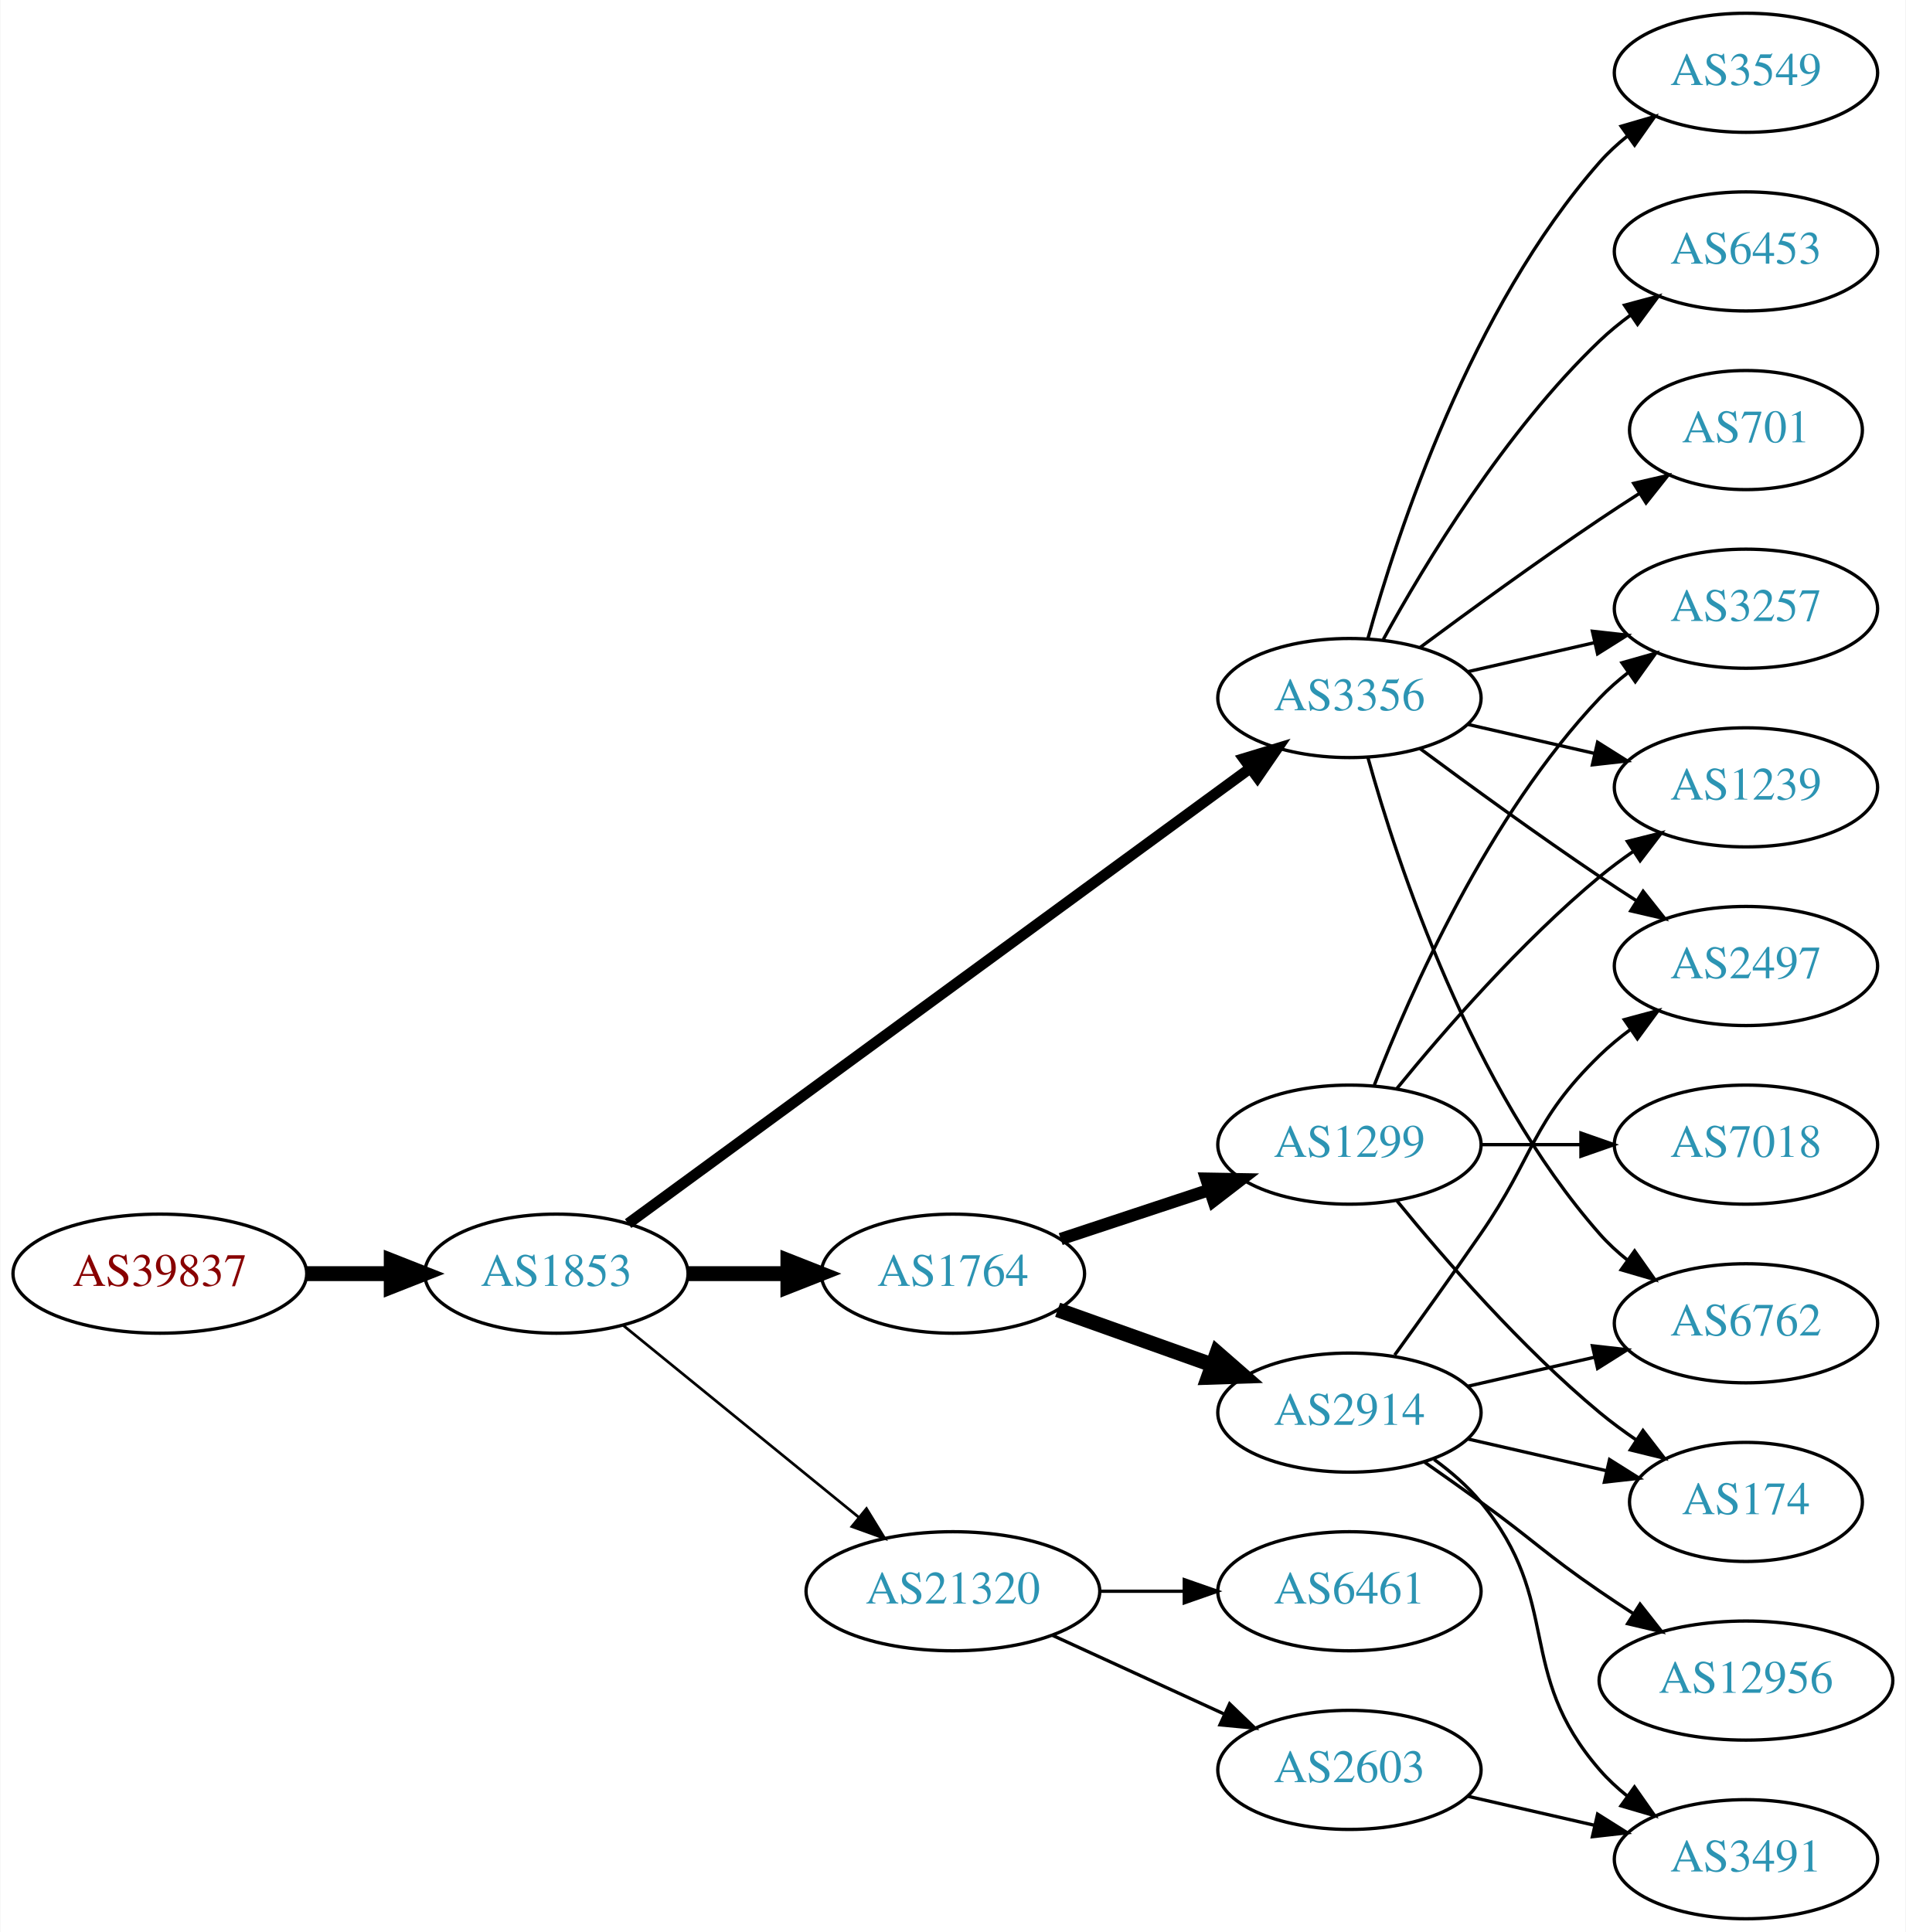
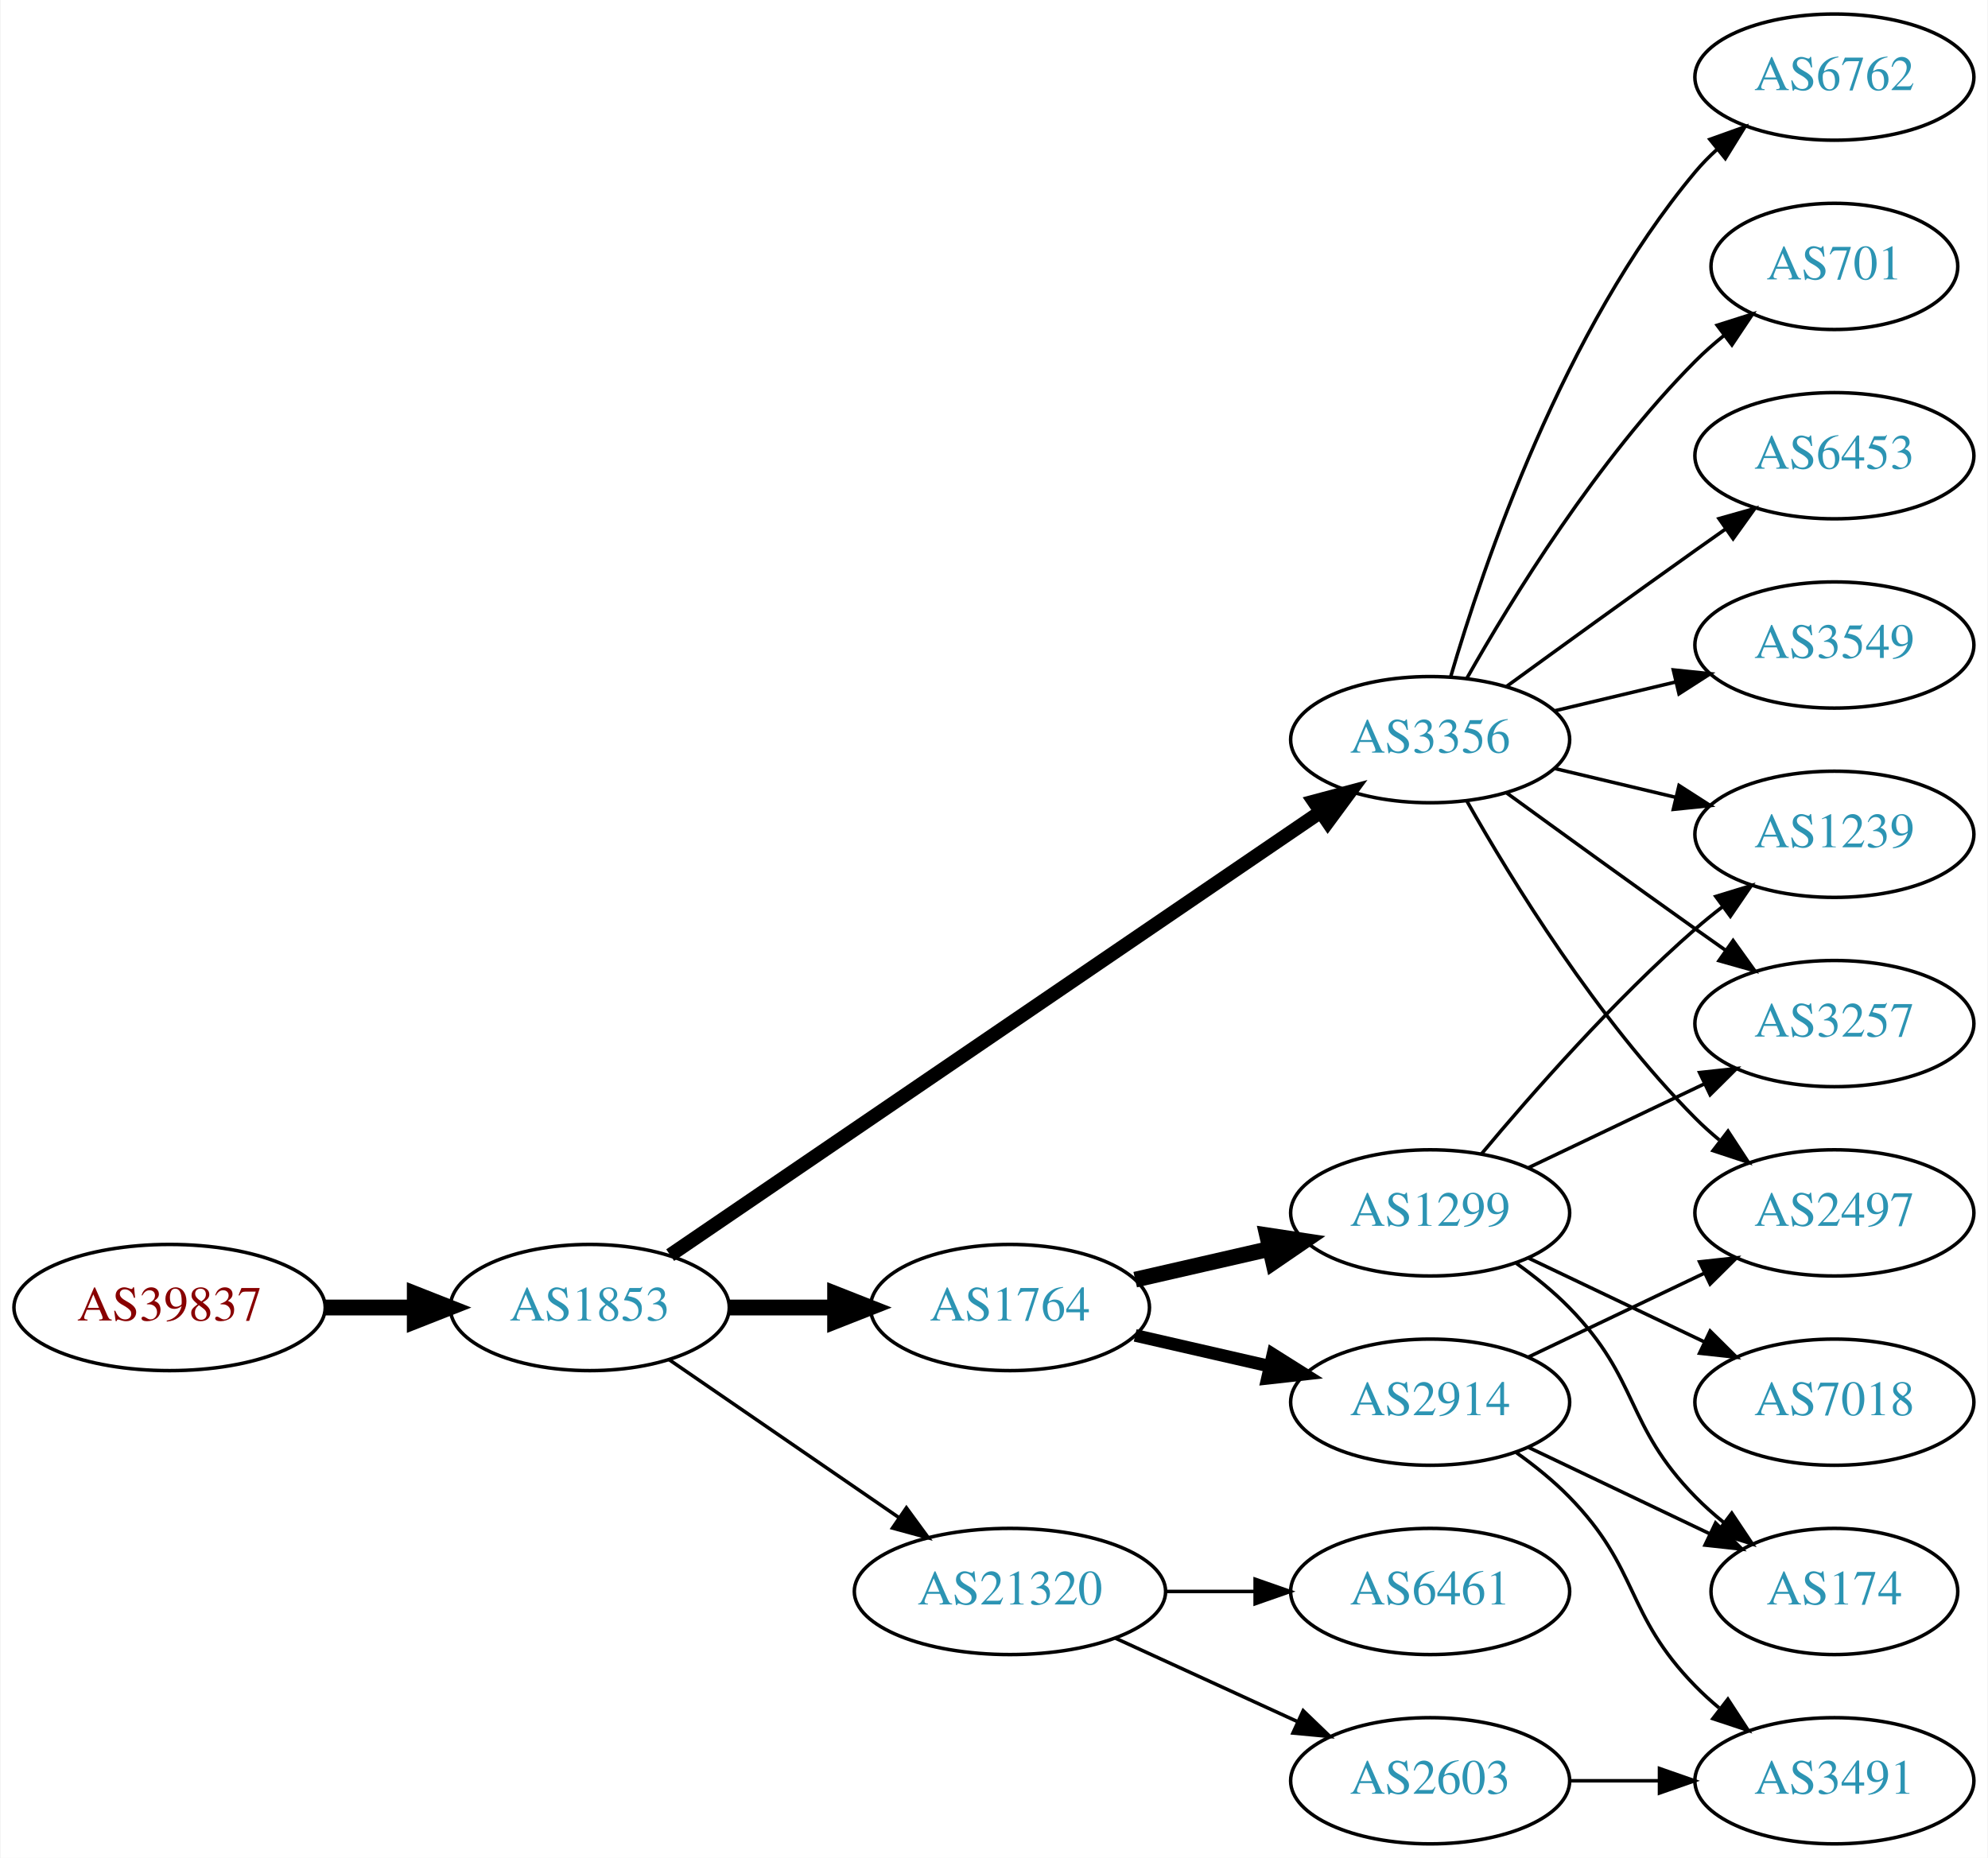
- <svg xmlns="http://www.w3.org/2000/svg" xmlns:xlink="http://www.w3.org/1999/xlink" width="576pt" height="584pt" viewBox="0.00 0.00 575.76 584.00">
-   <g id="graph0" class="graph" transform="scale(1 1) rotate(0) translate(4 580)">
-     <polygon fill="white" stroke="none" points="-4,4 -4,-580 571.762,-580 571.762,4 -4,4" />
+ <svg xmlns="http://www.w3.org/2000/svg" xmlns:xlink="http://www.w3.org/1999/xlink" width="567pt" height="530pt" viewBox="0.00 0.00 566.66 530.00">
+   <g id="graph0" class="graph" transform="scale(1 1) rotate(0) translate(4 526)">
+     <polygon fill="white" stroke="none" points="-4,4 -4,-526 562.663,-526 562.663,4 -4,4" />
    <g id="node1" class="node">
      <g id="a_node1">
        <a xlink:href="/asn/39837" xlink:title="AS39837 ~ MUR [AT]">
-           <ellipse fill="#ffffff" stroke="black" cx="44.196" cy="-195" rx="44.393" ry="18" />
-           <text text-anchor="middle" x="44.196" y="-191.3" font-family="Times,serif" font-size="14.00" fill="#880000">AS39837</text>
+           <ellipse fill="#ffffff" stroke="black" cx="44.196" cy="-153" rx="44.393" ry="18" />
+           <text text-anchor="middle" x="44.196" y="-149.3" font-family="Times,serif" font-size="14.00" fill="#880000">AS39837</text>
        </a>
      </g>
    </g>
    <g id="node2" class="node">
      <g id="a_node2">
        <a xlink:href="/asn/1853" xlink:title="AS1853 ~ ACOnet Backbone [AT]">
-           <ellipse fill="#ffffff" stroke="black" cx="164.039" cy="-195" rx="39.794" ry="18" />
-           <text text-anchor="middle" x="164.039" y="-191.3" font-family="Times,serif" font-size="14.00" fill="#2c94b3">AS1853</text>
+           <ellipse fill="#ffffff" stroke="black" cx="164.039" cy="-153" rx="39.794" ry="18" />
+           <text text-anchor="middle" x="164.039" y="-149.3" font-family="Times,serif" font-size="14.00" fill="#2c94b3">AS1853</text>
        </a>
      </g>
    </g>
    <g id="edge1" class="edge">
-       <path fill="none" stroke="black" stroke-width="4.5" d="M88.407,-195C96.72,-195 105.482,-195 113.965,-195" />
-       <polygon fill="black" stroke="black" stroke-width="4.5" points="114.123,-198.938 124.123,-195 114.123,-191.063 114.123,-198.938" />
+       <path fill="none" stroke="black" stroke-width="4.5" d="M88.407,-153C96.72,-153 105.482,-153 113.965,-153" />
+       <polygon fill="black" stroke="black" stroke-width="4.5" points="114.123,-156.938 124.123,-153 114.123,-149.063 114.123,-156.938" />
    </g>
    <g id="node3" class="node">
      <g id="a_node3">
-         <a xlink:href="/asn/1764" xlink:title="AS1764 ~ NEXTLAYER-AS [AT]">
-           <ellipse fill="#ffffff" stroke="black" cx="283.881" cy="-195" rx="39.794" ry="18" />
-           <text text-anchor="middle" x="283.881" y="-191.3" font-family="Times,serif" font-size="14.00" fill="#2c94b3">AS1764</text>
+         <a xlink:href="/asn/3356" xlink:title="AS3356 ~ Level 3 Parent, LLC [US]">
+           <ellipse fill="#ffffff" stroke="black" cx="403.724" cy="-315" rx="39.794" ry="18" />
+           <text text-anchor="middle" x="403.724" y="-311.3" font-family="Times,serif" font-size="14.00" fill="#2c94b3">AS3356</text>
        </a>
      </g>
    </g>
    <g id="edge2" class="edge">
-       <path fill="none" stroke="black" stroke-width="4.5" d="M203.951,-195C213.505,-195 223.854,-195 233.817,-195" />
-       <polygon fill="black" stroke="black" stroke-width="4.5" points="234.009,-198.938 244.009,-195 234.009,-191.063 234.009,-198.938" />
+       <path fill="none" stroke="black" stroke-width="4" d="M186.973,-167.95C229.6,-197.004 323.695,-261.136 372.315,-294.274" />
+       <polygon fill="black" stroke="black" stroke-width="4" points="370.608,-297.346 380.842,-300.086 374.55,-291.562 370.608,-297.346" />
    </g>
    <g id="node4" class="node">
      <g id="a_node4">
-         <a xlink:href="/asn/3356" xlink:title="AS3356 ~ Level 3 Parent, LLC [US]">
-           <ellipse fill="#ffffff" stroke="black" cx="403.724" cy="-369" rx="39.794" ry="18" />
-           <text text-anchor="middle" x="403.724" y="-365.3" font-family="Times,serif" font-size="14.00" fill="#2c94b3">AS3356</text>
+         <a xlink:href="/asn/1764" xlink:title="AS1764 ~ NEXTLAYER-AS [AT]">
+           <ellipse fill="#ffffff" stroke="black" cx="283.881" cy="-153" rx="39.794" ry="18" />
+           <text text-anchor="middle" x="283.881" y="-149.3" font-family="Times,serif" font-size="14.00" fill="#2c94b3">AS1764</text>
        </a>
      </g>
    </g>
    <g id="edge3" class="edge">
-       <path fill="none" stroke="black" stroke-width="3.273" d="M185.716,-210.137C228.121,-241.18 325.03,-312.123 373.702,-347.754" />
-       <polygon fill="black" stroke="black" stroke-width="3.273" points="371.789,-350.691 381.925,-353.774 375.924,-345.043 371.789,-350.691" />
+       <path fill="none" stroke="black" stroke-width="4.5" d="M203.951,-153C213.505,-153 223.854,-153 233.817,-153" />
+       <polygon fill="black" stroke="black" stroke-width="4.5" points="234.009,-156.938 244.009,-153 234.009,-149.063 234.009,-156.938" />
    </g>
    <g id="node5" class="node">
      <g id="a_node5">
        <a xlink:href="/asn/21320" xlink:title="AS21320 ~ GEANT Vereniging [EU]">
-           <ellipse fill="#ffffff" stroke="black" cx="283.881" cy="-99" rx="44.393" ry="18" />
-           <text text-anchor="middle" x="283.881" y="-95.3" font-family="Times,serif" font-size="14.00" fill="#2c94b3">AS21320</text>
+           <ellipse fill="#ffffff" stroke="black" cx="283.881" cy="-72" rx="44.393" ry="18" />
+           <text text-anchor="middle" x="283.881" y="-68.3" font-family="Times,serif" font-size="14.00" fill="#2c94b3">AS21320</text>
        </a>
      </g>
    </g>
    <g id="edge4" class="edge">
-       <path fill="none" stroke="black" stroke-width="0.818" d="M184.234,-179.362C203.55,-163.627 233.527,-139.207 255.368,-121.414" />
-       <polygon fill="black" stroke="black" stroke-width="0.818" points="257.759,-123.98 263.301,-114.951 253.337,-118.553 257.759,-123.98" />
+       <path fill="none" stroke="black" d="M186.653,-138.143C205.025,-125.515 231.618,-107.236 252.195,-93.093" />
+       <polygon fill="black" stroke="black" points="254.345,-95.862 260.603,-87.313 250.38,-90.093 254.345,-95.862" />
    </g>
    <g id="node6" class="node">
      <g id="a_node6">
-         <a xlink:href="/asn/2914" xlink:title="AS2914 ~ NTT America, Inc. [US]">
-           <ellipse fill="#ffffff" stroke="black" cx="403.724" cy="-153" rx="39.794" ry="18" />
-           <text text-anchor="middle" x="403.724" y="-149.3" font-family="Times,serif" font-size="14.00" fill="#2c94b3">AS2914</text>
+         <a xlink:href="/asn/6453" xlink:title="AS6453 ~ TATA COMMUNICATIONS (AMERICA) INC [US]">
+           <ellipse fill="#ffffff" stroke="black" cx="519.017" cy="-396" rx="39.794" ry="18" />
+           <text text-anchor="middle" x="519.017" y="-392.3" font-family="Times,serif" font-size="14.00" fill="#2c94b3">AS6453</text>
        </a>
      </g>
    </g>
    <g id="edge5" class="edge">
-       <path fill="none" stroke="black" stroke-width="4.5" d="M315.535,-184.075C329.745,-179.01 346.828,-172.922 362.093,-167.481" />
-       <polygon fill="black" stroke="black" stroke-width="4.5" points="363.716,-171.083 371.814,-164.017 361.072,-163.665 363.716,-171.083" />
+       <path fill="none" stroke="black" d="M425.572,-330.222C440.506,-341.091 461.12,-356.025 479.37,-369 482.191,-371.005 485.134,-373.085 488.082,-375.159" />
+       <polygon fill="black" stroke="black" points="486.109,-378.05 496.306,-380.926 490.128,-372.319 486.109,-378.05" />
    </g>
    <g id="node7" class="node">
      <g id="a_node7">
-         <a xlink:href="/asn/1299" xlink:title="AS1299 ~ Telia Carrier [EU]">
-           <ellipse fill="#ffffff" stroke="black" cx="403.724" cy="-234" rx="39.794" ry="18" />
-           <text text-anchor="middle" x="403.724" y="-230.3" font-family="Times,serif" font-size="14.00" fill="#2c94b3">AS1299</text>
+         <a xlink:href="/asn/3549" xlink:title="AS3549 ~ Level 3 Parent, LLC [US]">
+           <ellipse fill="#ffffff" stroke="black" cx="519.017" cy="-342" rx="39.794" ry="18" />
+           <text text-anchor="middle" x="519.017" y="-338.3" font-family="Times,serif" font-size="14.00" fill="#2c94b3">AS3549</text>
        </a>
      </g>
    </g>
    <g id="edge6" class="edge">
-       <path fill="none" stroke="black" stroke-width="3.75" d="M316.461,-205.451C330.198,-209.998 346.484,-215.387 361.184,-220.252" />
-       <polygon fill="black" stroke="black" stroke-width="3.75" points="360.464,-223.701 371.057,-223.52 362.663,-217.055 360.464,-223.701" />
+       <path fill="none" stroke="black" d="M439.331,-323.248C450.202,-325.838 462.357,-328.735 473.799,-331.462" />
+       <polygon fill="black" stroke="black" points="473.082,-334.889 483.621,-333.803 474.705,-328.08 473.082,-334.889" />
    </g>
    <g id="node8" class="node">
      <g id="a_node8">
+         <a xlink:href="/asn/2497" xlink:title="AS2497 ~ Internet Initiative Japan Inc. [JP]">
+           <ellipse fill="#ffffff" stroke="black" cx="519.017" cy="-180" rx="39.794" ry="18" />
+           <text text-anchor="middle" x="519.017" y="-176.3" font-family="Times,serif" font-size="14.00" fill="#2c94b3">AS2497</text>
+         </a>
+       </g>
+     </g>
+     <g id="edge7" class="edge">
+       <path fill="none" stroke="black" d="M414.184,-297.51C426.965,-274.904 451.398,-235.114 479.37,-207 481.481,-204.879 483.777,-202.812 486.163,-200.829" />
+       <polygon fill="black" stroke="black" points="488.678,-203.31 494.478,-194.444 484.415,-197.758 488.678,-203.31" />
+     </g>
+     <g id="node9" class="node">
+       <g id="a_node9">
+         <a xlink:href="/asn/3257" xlink:title="AS3257 ~ GTT [DE]">
+           <ellipse fill="#ffffff" stroke="black" cx="519.017" cy="-234" rx="39.794" ry="18" />
+           <text text-anchor="middle" x="519.017" y="-230.3" font-family="Times,serif" font-size="14.00" fill="#2c94b3">AS3257</text>
+         </a>
+       </g>
+     </g>
+     <g id="edge8" class="edge">
+       <path fill="none" stroke="black" d="M425.572,-299.778C440.506,-288.909 461.12,-273.975 479.37,-261 482.191,-258.995 485.134,-256.915 488.082,-254.841" />
+       <polygon fill="black" stroke="black" points="490.128,-257.681 496.306,-249.074 486.109,-251.95 490.128,-257.681" />
+     </g>
+     <g id="node10" class="node">
+       <g id="a_node10">
+         <a xlink:href="/asn/1239" xlink:title="AS1239 ~ Sprint [US]">
+           <ellipse fill="#ffffff" stroke="black" cx="519.017" cy="-288" rx="39.794" ry="18" />
+           <text text-anchor="middle" x="519.017" y="-284.3" font-family="Times,serif" font-size="14.00" fill="#2c94b3">AS1239</text>
+         </a>
+       </g>
+     </g>
+     <g id="edge9" class="edge">
+       <path fill="none" stroke="black" d="M439.331,-306.752C450.202,-304.162 462.357,-301.265 473.799,-298.538" />
+       <polygon fill="black" stroke="black" points="474.705,-301.92 483.621,-296.197 473.082,-295.111 474.705,-301.92" />
+     </g>
+     <g id="node11" class="node">
+       <g id="a_node11">
        <a xlink:href="/asn/6762" xlink:title="AS6762 ~ TELECOM ITALIA SPARKLE S.p.A. [IT]">
-           <ellipse fill="#ffffff" stroke="black" cx="523.566" cy="-180" rx="39.794" ry="18" />
-           <text text-anchor="middle" x="523.566" y="-176.3" font-family="Times,serif" font-size="14.00" fill="#2c94b3">AS6762</text>
-         </a>
-       </g>
-     </g>
-     <g id="edge15" class="edge">
-       <path fill="none" stroke="black" d="M409.297,-351.054C418.202,-319.005 440.487,-251.158 479.37,-207 481.854,-204.179 484.704,-201.551 487.729,-199.129" />
-       <polygon fill="black" stroke="black" points="489.915,-201.869 496.019,-193.209 485.847,-196.172 489.915,-201.869" />
+           <ellipse fill="#ffffff" stroke="black" cx="519.017" cy="-504" rx="39.794" ry="18" />
+           <text text-anchor="middle" x="519.017" y="-500.3" font-family="Times,serif" font-size="14.00" fill="#2c94b3">AS6762</text>
+         </a>
+       </g>
+     </g>
+     <g id="edge10" class="edge">
+       <path fill="none" stroke="black" d="M409.598,-333.002C418.912,-364.844 441.728,-431.981 479.37,-477 481.241,-479.237 483.339,-481.374 485.565,-483.396" />
+       <polygon fill="black" stroke="black" points="483.509,-486.234 493.484,-489.804 487.912,-480.793 483.509,-486.234" />
    </g>
    <g id="node12" class="node">
      <g id="a_node12">
-         <a xlink:href="/asn/2497" xlink:title="AS2497 ~ Internet Initiative Japan Inc. [JP]">
-           <ellipse fill="#ffffff" stroke="black" cx="523.566" cy="-288" rx="39.794" ry="18" />
-           <text text-anchor="middle" x="523.566" y="-284.3" font-family="Times,serif" font-size="14.00" fill="#2c94b3">AS2497</text>
-         </a>
-       </g>
-     </g>
-     <g id="edge18" class="edge">
-       <path fill="none" stroke="black" d="M425.054,-353.723C439.916,-342.696 460.661,-327.593 479.37,-315 482.919,-312.611 486.67,-310.161 490.418,-307.758" />
-       <polygon fill="black" stroke="black" points="492.486,-310.591 499.067,-302.288 488.744,-304.675 492.486,-310.591" />
+         <a xlink:href="/asn/701" xlink:title="AS701 ~ UUNET [US]">
+           <ellipse fill="#ffffff" stroke="black" cx="519.017" cy="-450" rx="35.194" ry="18" />
+           <text text-anchor="middle" x="519.017" y="-446.3" font-family="Times,serif" font-size="14.00" fill="#2c94b3">AS701</text>
+         </a>
+       </g>
+     </g>
+     <g id="edge11" class="edge">
+       <path fill="none" stroke="black" d="M414.184,-332.49C426.965,-355.096 451.398,-394.886 479.37,-423 481.871,-425.513 484.631,-427.949 487.492,-430.261" />
+       <polygon fill="black" stroke="black" points="485.591,-433.21 495.689,-436.413 489.793,-427.611 485.591,-433.21" />
    </g>
    <g id="node13" class="node">
      <g id="a_node13">
-         <a xlink:href="/asn/3549" xlink:title="AS3549 ~ Level 3 Parent, LLC [US]">
-           <ellipse fill="#ffffff" stroke="black" cx="523.566" cy="-558" rx="39.794" ry="18" />
-           <text text-anchor="middle" x="523.566" y="-554.3" font-family="Times,serif" font-size="14.00" fill="#2c94b3">AS3549</text>
+         <a xlink:href="/asn/1299" xlink:title="AS1299 ~ Telia Carrier [EU]">
+           <ellipse fill="#ffffff" stroke="black" cx="403.724" cy="-180" rx="39.794" ry="18" />
+           <text text-anchor="middle" x="403.724" y="-176.3" font-family="Times,serif" font-size="14.00" fill="#2c94b3">AS1299</text>
        </a>
      </g>
    </g>
    <g id="edge12" class="edge">
-       <path fill="none" stroke="black" d="M409.297,-386.946C418.202,-418.995 440.487,-486.842 479.37,-531 481.854,-533.821 484.704,-536.449 487.729,-538.871" />
-       <polygon fill="black" stroke="black" points="485.847,-541.828 496.019,-544.791 489.915,-536.131 485.847,-541.828" />
+       <path fill="none" stroke="black" stroke-width="4.5" d="M319.6,-160.955C331.6,-163.704 345.221,-166.825 357.914,-169.733" />
+       <polygon fill="black" stroke="black" stroke-width="4.5" points="357.219,-173.613 367.845,-172.009 358.977,-165.937 357.219,-173.613" />
    </g>
    <g id="node14" class="node">
      <g id="a_node14">
-         <a xlink:href="/asn/6453" xlink:title="AS6453 ~ TATA COMMUNICATIONS (AMERICA) INC [US]">
-           <ellipse fill="#ffffff" stroke="black" cx="523.566" cy="-504" rx="39.794" ry="18" />
-           <text text-anchor="middle" x="523.566" y="-500.3" font-family="Times,serif" font-size="14.00" fill="#2c94b3">AS6453</text>
+         <a xlink:href="/asn/2914" xlink:title="AS2914 ~ NTT America, Inc. [US]">
+           <ellipse fill="#ffffff" stroke="black" cx="403.724" cy="-126" rx="39.794" ry="18" />
+           <text text-anchor="middle" x="403.724" y="-122.3" font-family="Times,serif" font-size="14.00" fill="#2c94b3">AS2914</text>
        </a>
      </g>
    </g>
    <g id="edge13" class="edge">
-       <path fill="none" stroke="black" d="M413.965,-386.713C426.51,-409.561 450.687,-449.611 479.37,-477 482.238,-479.739 485.427,-482.347 488.736,-484.785" />
-       <polygon fill="black" stroke="black" points="486.86,-487.742 497.096,-490.477 490.8,-481.956 486.86,-487.742" />
-     </g>
-     <g id="node15" class="node">
-       <g id="a_node15">
-         <a xlink:href="/asn/701" xlink:title="AS701 ~ UUNET [US]">
-           <ellipse fill="#ffffff" stroke="black" cx="523.566" cy="-450" rx="35.194" ry="18" />
-           <text text-anchor="middle" x="523.566" y="-446.3" font-family="Times,serif" font-size="14.00" fill="#2c94b3">AS701</text>
-         </a>
-       </g>
-     </g>
-     <g id="edge14" class="edge">
-       <path fill="none" stroke="black" d="M425.054,-384.277C439.916,-395.304 460.661,-410.407 479.37,-423 483.188,-425.569 487.238,-428.21 491.268,-430.786" />
-       <polygon fill="black" stroke="black" points="489.637,-433.895 499.962,-436.271 493.372,-427.975 489.637,-433.895" />
-     </g>
-     <g id="node16" class="node">
-       <g id="a_node16">
-         <a xlink:href="/asn/1239" xlink:title="AS1239 ~ Sprint [US]">
-           <ellipse fill="#ffffff" stroke="black" cx="523.566" cy="-342" rx="39.794" ry="18" />
-           <text text-anchor="middle" x="523.566" y="-338.3" font-family="Times,serif" font-size="14.00" fill="#2c94b3">AS1239</text>
-         </a>
-       </g>
-     </g>
-     <g id="edge16" class="edge">
-       <path fill="none" stroke="black" d="M439.443,-361.045C451.443,-358.296 465.064,-355.175 477.756,-352.267" />
-       <polygon fill="black" stroke="black" points="478.722,-355.636 487.688,-349.991 477.159,-348.813 478.722,-355.636" />
+       <path fill="none" stroke="black" stroke-width="3.6" d="M319.6,-145.045C331.6,-142.296 345.221,-139.175 357.914,-136.267" />
+       <polygon fill="black" stroke="black" stroke-width="3.6" points="358.88,-139.636 367.845,-133.991 357.316,-132.813 358.88,-139.636" />
    </g>
    <g id="node17" class="node">
      <g id="a_node17">
-         <a xlink:href="/asn/3257" xlink:title="AS3257 ~ GTT [DE]">
-           <ellipse fill="#ffffff" stroke="black" cx="523.566" cy="-396" rx="39.794" ry="18" />
-           <text text-anchor="middle" x="523.566" y="-392.3" font-family="Times,serif" font-size="14.00" fill="#2c94b3">AS3257</text>
-         </a>
-       </g>
-     </g>
-     <g id="edge17" class="edge">
-       <path fill="none" stroke="black" d="M439.443,-376.955C451.443,-379.704 465.064,-382.825 477.756,-385.733" />
-       <polygon fill="black" stroke="black" points="477.159,-389.187 487.688,-388.009 478.722,-382.364 477.159,-389.187" />
+         <a xlink:href="/asn/6461" xlink:title="AS6461 ~ Zayo Bandwidth [US]">
+           <ellipse fill="#ffffff" stroke="black" cx="403.724" cy="-72" rx="39.794" ry="18" />
+           <text text-anchor="middle" x="403.724" y="-68.3" font-family="Times,serif" font-size="14.00" fill="#2c94b3">AS6461</text>
+         </a>
+       </g>
+     </g>
+     <g id="edge18" class="edge">
+       <path fill="none" stroke="black" d="M328.092,-72C336.405,-72 345.168,-72 353.65,-72" />
+       <polygon fill="black" stroke="black" points="353.809,-75.5 363.809,-72 353.809,-68.5 353.809,-75.5" />
    </g>
    <g id="node18" class="node">
      <g id="a_node18">
        <a xlink:href="/asn/2603" xlink:title="AS2603 ~ NORDUnet [NO]">
-           <ellipse fill="#ffffff" stroke="black" cx="403.724" cy="-45" rx="39.794" ry="18" />
-           <text text-anchor="middle" x="403.724" y="-41.3" font-family="Times,serif" font-size="14.00" fill="#2c94b3">AS2603</text>
+           <ellipse fill="#ffffff" stroke="black" cx="403.724" cy="-18" rx="39.794" ry="18" />
+           <text text-anchor="middle" x="403.724" y="-14.3" font-family="Times,serif" font-size="14.00" fill="#2c94b3">AS2603</text>
        </a>
      </g>
    </g>
    <g id="edge19" class="edge">
-       <path fill="none" stroke="black" d="M314.011,-85.652C329.622,-78.498 349.02,-69.609 365.692,-61.969" />
-       <polygon fill="black" stroke="black" points="367.511,-64.986 375.144,-57.638 364.595,-58.622 367.511,-64.986" />
+       <path fill="none" stroke="black" d="M314.011,-58.652C329.622,-51.498 349.02,-42.609 365.692,-34.969" />
+       <polygon fill="black" stroke="black" points="367.511,-37.986 375.144,-30.638 364.595,-31.622 367.511,-37.986" />
+     </g>
+     <g id="edge15" class="edge">
+       <path fill="none" stroke="black" d="M431.86,-192.934C446.854,-200.081 465.675,-209.052 481.898,-216.785" />
+       <polygon fill="black" stroke="black" points="480.569,-220.028 491.102,-221.171 483.581,-213.709 480.569,-220.028" />
+     </g>
+     <g id="edge16" class="edge">
+       <path fill="none" stroke="black" d="M418.354,-196.817C432.636,-213.929 456.183,-240.745 479.37,-261 481.836,-263.154 484.475,-265.294 487.172,-267.372" />
+       <polygon fill="black" stroke="black" points="485.197,-270.264 495.326,-273.37 489.345,-264.625 485.197,-270.264" />
+     </g>
+     <g id="node15" class="node">
+       <g id="a_node15">
+         <a xlink:href="/asn/7018" xlink:title="AS7018 ~ AT&amp;T Services, Inc. [US]">
+           <ellipse fill="#ffffff" stroke="black" cx="519.017" cy="-126" rx="39.794" ry="18" />
+           <text text-anchor="middle" x="519.017" y="-122.3" font-family="Times,serif" font-size="14.00" fill="#2c94b3">AS7018</text>
+         </a>
+       </g>
+     </g>
+     <g id="edge14" class="edge">
+       <path fill="none" stroke="black" d="M431.86,-167.066C446.854,-159.919 465.675,-150.948 481.898,-143.215" />
+       <polygon fill="black" stroke="black" points="483.581,-146.291 491.102,-138.829 480.569,-139.972 483.581,-146.291" />
+     </g>
+     <g id="node16" class="node">
+       <g id="a_node16">
+         <a xlink:href="/asn/174" xlink:title="AS174 ~ Cogent Communications [US]">
+           <ellipse fill="#ffffff" stroke="black" cx="519.017" cy="-72" rx="35.194" ry="18" />
+           <text text-anchor="middle" x="519.017" y="-68.3" font-family="Times,serif" font-size="14.00" fill="#2c94b3">AS174</text>
+         </a>
+       </g>
+     </g>
+     <g id="edge17" class="edge">
+       <path fill="none" stroke="black" d="M428.318,-165.611C433.574,-161.852 438.906,-157.563 443.37,-153 463.543,-132.383 459.198,-119.617 479.37,-99 481.849,-96.466 484.596,-94.017 487.448,-91.696" />
+       <polygon fill="black" stroke="black" points="489.751,-94.343 495.634,-85.532 485.54,-88.752 489.751,-94.343" />
+     </g>
+     <g id="edge22" class="edge">
+       <path fill="none" stroke="black" d="M431.86,-138.934C446.854,-146.081 465.675,-155.052 481.898,-162.785" />
+       <polygon fill="black" stroke="black" points="480.569,-166.028 491.102,-167.171 483.581,-159.709 480.569,-166.028" />
+     </g>
+     <g id="edge20" class="edge">
+       <path fill="none" stroke="black" d="M431.86,-113.066C447.292,-105.71 466.778,-96.423 483.313,-88.541" />
+       <polygon fill="black" stroke="black" points="485.133,-91.551 492.654,-84.089 482.121,-85.232 485.133,-91.551" />
    </g>
    <g id="node19" class="node">
      <g id="a_node19">
-         <a xlink:href="/asn/6461" xlink:title="AS6461 ~ Zayo Bandwidth [US]">
-           <ellipse fill="#ffffff" stroke="black" cx="403.724" cy="-99" rx="39.794" ry="18" />
-           <text text-anchor="middle" x="403.724" y="-95.3" font-family="Times,serif" font-size="14.00" fill="#2c94b3">AS6461</text>
-         </a>
-       </g>
-     </g>
-     <g id="edge20" class="edge">
-       <path fill="none" stroke="black" d="M328.092,-99C336.405,-99 345.168,-99 353.65,-99" />
-       <polygon fill="black" stroke="black" points="353.809,-102.5 363.809,-99 353.809,-95.5 353.809,-102.5" />
-     </g>
-     <g id="edge7" class="edge">
-       <path fill="none" stroke="black" d="M439.443,-160.955C451.443,-163.704 465.064,-166.825 477.756,-169.733" />
-       <polygon fill="black" stroke="black" points="477.159,-173.187 487.688,-172.009 478.722,-166.364 477.159,-173.187" />
-     </g>
-     <g id="node9" class="node">
-       <g id="a_node9">
        <a xlink:href="/asn/3491" xlink:title="AS3491 ~ PCCW Global, Inc. [US]">
-           <ellipse fill="#ffffff" stroke="black" cx="523.566" cy="-18" rx="39.794" ry="18" />
-           <text text-anchor="middle" x="523.566" y="-14.3" font-family="Times,serif" font-size="14.00" fill="#2c94b3">AS3491</text>
-         </a>
-       </g>
-     </g>
-     <g id="edge8" class="edge">
-       <path fill="none" stroke="black" d="M429.305,-138.844C434.399,-135.128 439.413,-130.799 443.37,-126 468.435,-95.606 453.536,-74.742 479.37,-45 481.835,-42.162 484.672,-39.523 487.689,-37.094" />
-       <polygon fill="black" stroke="black" points="489.876,-39.833 495.968,-31.164 485.8,-34.142 489.876,-39.833" />
-     </g>
-     <g id="node10" class="node">
-       <g id="a_node10">
-         <a xlink:href="/asn/174" xlink:title="AS174 ~ Cogent Communications [US]">
-           <ellipse fill="#ffffff" stroke="black" cx="523.566" cy="-126" rx="35.194" ry="18" />
-           <text text-anchor="middle" x="523.566" y="-122.3" font-family="Times,serif" font-size="14.00" fill="#2c94b3">AS174</text>
-         </a>
-       </g>
-     </g>
-     <g id="edge9" class="edge">
-       <path fill="none" stroke="black" d="M439.443,-145.045C452.536,-142.045 467.558,-138.604 481.199,-135.478" />
-       <polygon fill="black" stroke="black" points="482.34,-138.807 491.306,-133.162 480.777,-131.984 482.34,-138.807" />
-     </g>
-     <g id="node11" class="node">
-       <g id="a_node11">
-         <a xlink:href="/asn/12956" xlink:title="AS12956 ~ TELXIUS [ES]">
-           <ellipse fill="#ffffff" stroke="black" cx="523.566" cy="-72" rx="44.393" ry="18" />
-           <text text-anchor="middle" x="523.566" y="-68.3" font-family="Times,serif" font-size="14.00" fill="#2c94b3">AS12956</text>
-         </a>
-       </g>
-     </g>
-     <g id="edge10" class="edge">
-       <path fill="none" stroke="black" d="M426.481,-137.991C432.015,-134.121 437.934,-129.936 443.37,-126 459.57,-114.271 462.876,-110.311 479.37,-99 482.641,-96.757 486.091,-94.472 489.558,-92.227" />
-       <polygon fill="black" stroke="black" points="491.559,-95.102 498.116,-86.78 487.8,-89.197 491.559,-95.102" />
-     </g>
-     <g id="edge11" class="edge">
-       <path fill="none" stroke="black" d="M417.403,-170.406C425.018,-180.937 434.851,-194.67 443.37,-207 459.766,-230.731 458.677,-240.906 479.37,-261 482.215,-263.763 485.389,-266.386 488.689,-268.834" />
-       <polygon fill="black" stroke="black" points="486.806,-271.786 497.037,-274.538 490.755,-266.006 486.806,-271.786" />
+           <ellipse fill="#ffffff" stroke="black" cx="519.017" cy="-18" rx="39.794" ry="18" />
+           <text text-anchor="middle" x="519.017" y="-14.3" font-family="Times,serif" font-size="14.00" fill="#2c94b3">AS3491</text>
+         </a>
+       </g>
+     </g>
+     <g id="edge21" class="edge">
+       <path fill="none" stroke="black" d="M428.318,-111.611C433.574,-107.852 438.906,-103.563 443.37,-99 463.543,-78.383 459.198,-65.617 479.37,-45 481.463,-42.861 483.746,-40.782 486.123,-38.79" />
+       <polygon fill="black" stroke="black" points="488.641,-41.268 494.423,-32.389 484.367,-35.725 488.641,-41.268" />
    </g>
    <g id="edge23" class="edge">
-       <path fill="none" stroke="black" d="M418.143,-216.935C432.257,-199.625 455.672,-172.655 479.37,-153 482.833,-150.128 486.626,-147.331 490.48,-144.692" />
-       <polygon fill="black" stroke="black" points="492.442,-147.592 498.913,-139.203 488.623,-141.725 492.442,-147.592" />
-     </g>
-     <g id="edge25" class="edge">
-       <path fill="none" stroke="black" d="M418.143,-251.065C432.257,-268.375 455.672,-295.345 479.37,-315 482.587,-317.668 486.087,-320.27 489.658,-322.741" />
-       <polygon fill="black" stroke="black" points="487.735,-325.666 498.014,-328.236 491.581,-319.817 487.735,-325.666" />
-     </g>
-     <g id="edge22" class="edge">
-       <path fill="none" stroke="black" d="M411.247,-251.994C421.997,-279.728 445.655,-333.429 479.37,-369 481.956,-371.728 484.874,-374.294 487.942,-376.677" />
-       <polygon fill="black" stroke="black" points="486.096,-379.658 496.29,-382.543 490.12,-373.93 486.096,-379.658" />
-     </g>
-     <g id="node20" class="node">
-       <g id="a_node20">
-         <a xlink:href="/asn/7018" xlink:title="AS7018 ~ AT&amp;T Services, Inc. [US]">
-           <ellipse fill="#ffffff" stroke="black" cx="523.566" cy="-234" rx="39.794" ry="18" />
-           <text text-anchor="middle" x="523.566" y="-230.3" font-family="Times,serif" font-size="14.00" fill="#2c94b3">AS7018</text>
-         </a>
-       </g>
-     </g>
-     <g id="edge24" class="edge">
-       <path fill="none" stroke="black" d="M443.636,-234C453.19,-234 463.539,-234 473.502,-234" />
-       <polygon fill="black" stroke="black" points="473.695,-237.5 483.695,-234 473.694,-230.5 473.695,-237.5" />
-     </g>
-     <g id="edge21" class="edge">
-       <path fill="none" stroke="black" d="M439.443,-37.045C451.443,-34.296 465.064,-31.175 477.756,-28.267" />
-       <polygon fill="black" stroke="black" points="478.722,-31.636 487.688,-25.991 477.159,-24.813 478.722,-31.636" />
+       <path fill="none" stroke="black" d="M443.396,-18C451.599,-18 460.363,-18 468.895,-18" />
+       <polygon fill="black" stroke="black" points="469.134,-21.5 479.134,-18 469.134,-14.5 469.134,-21.5" />
    </g>
  </g>
</svg>
